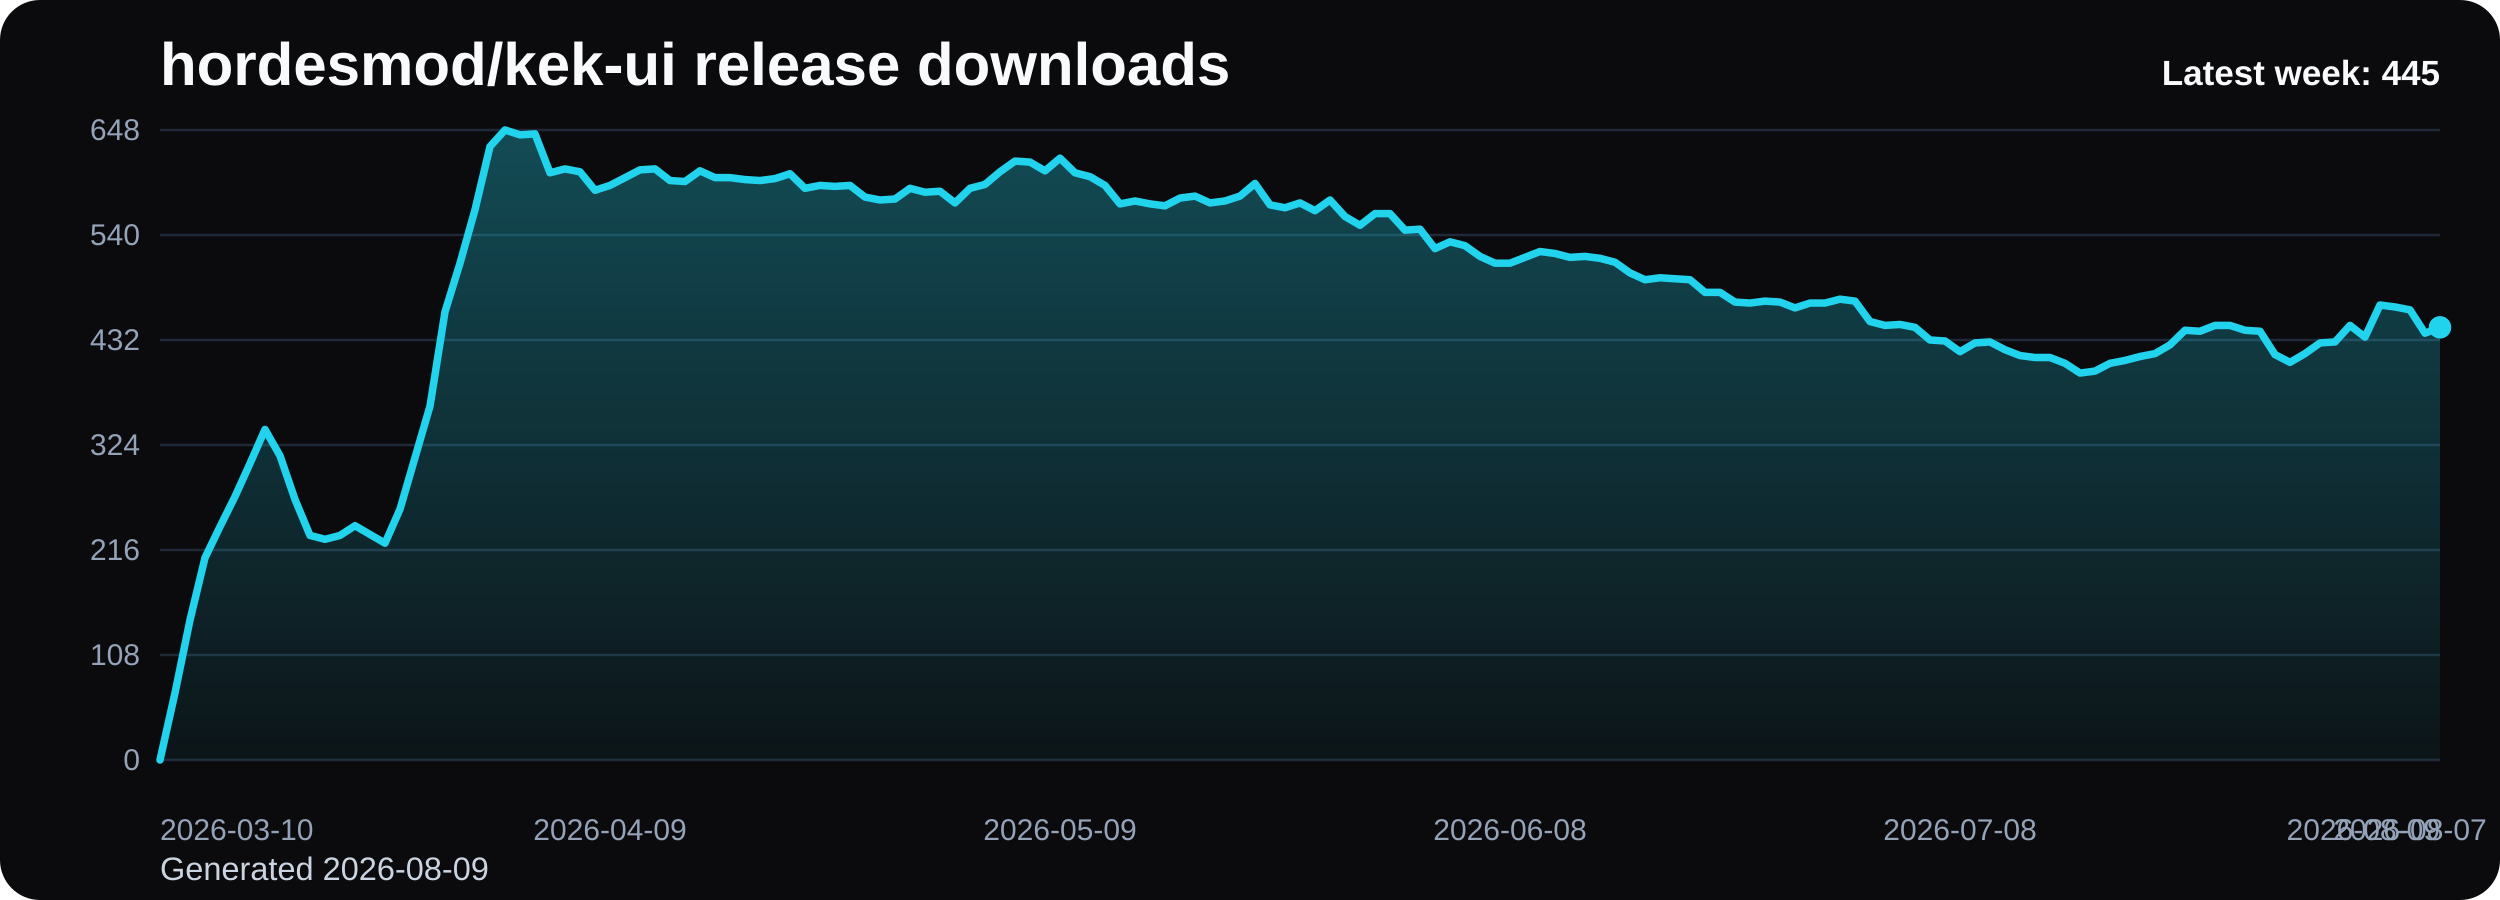
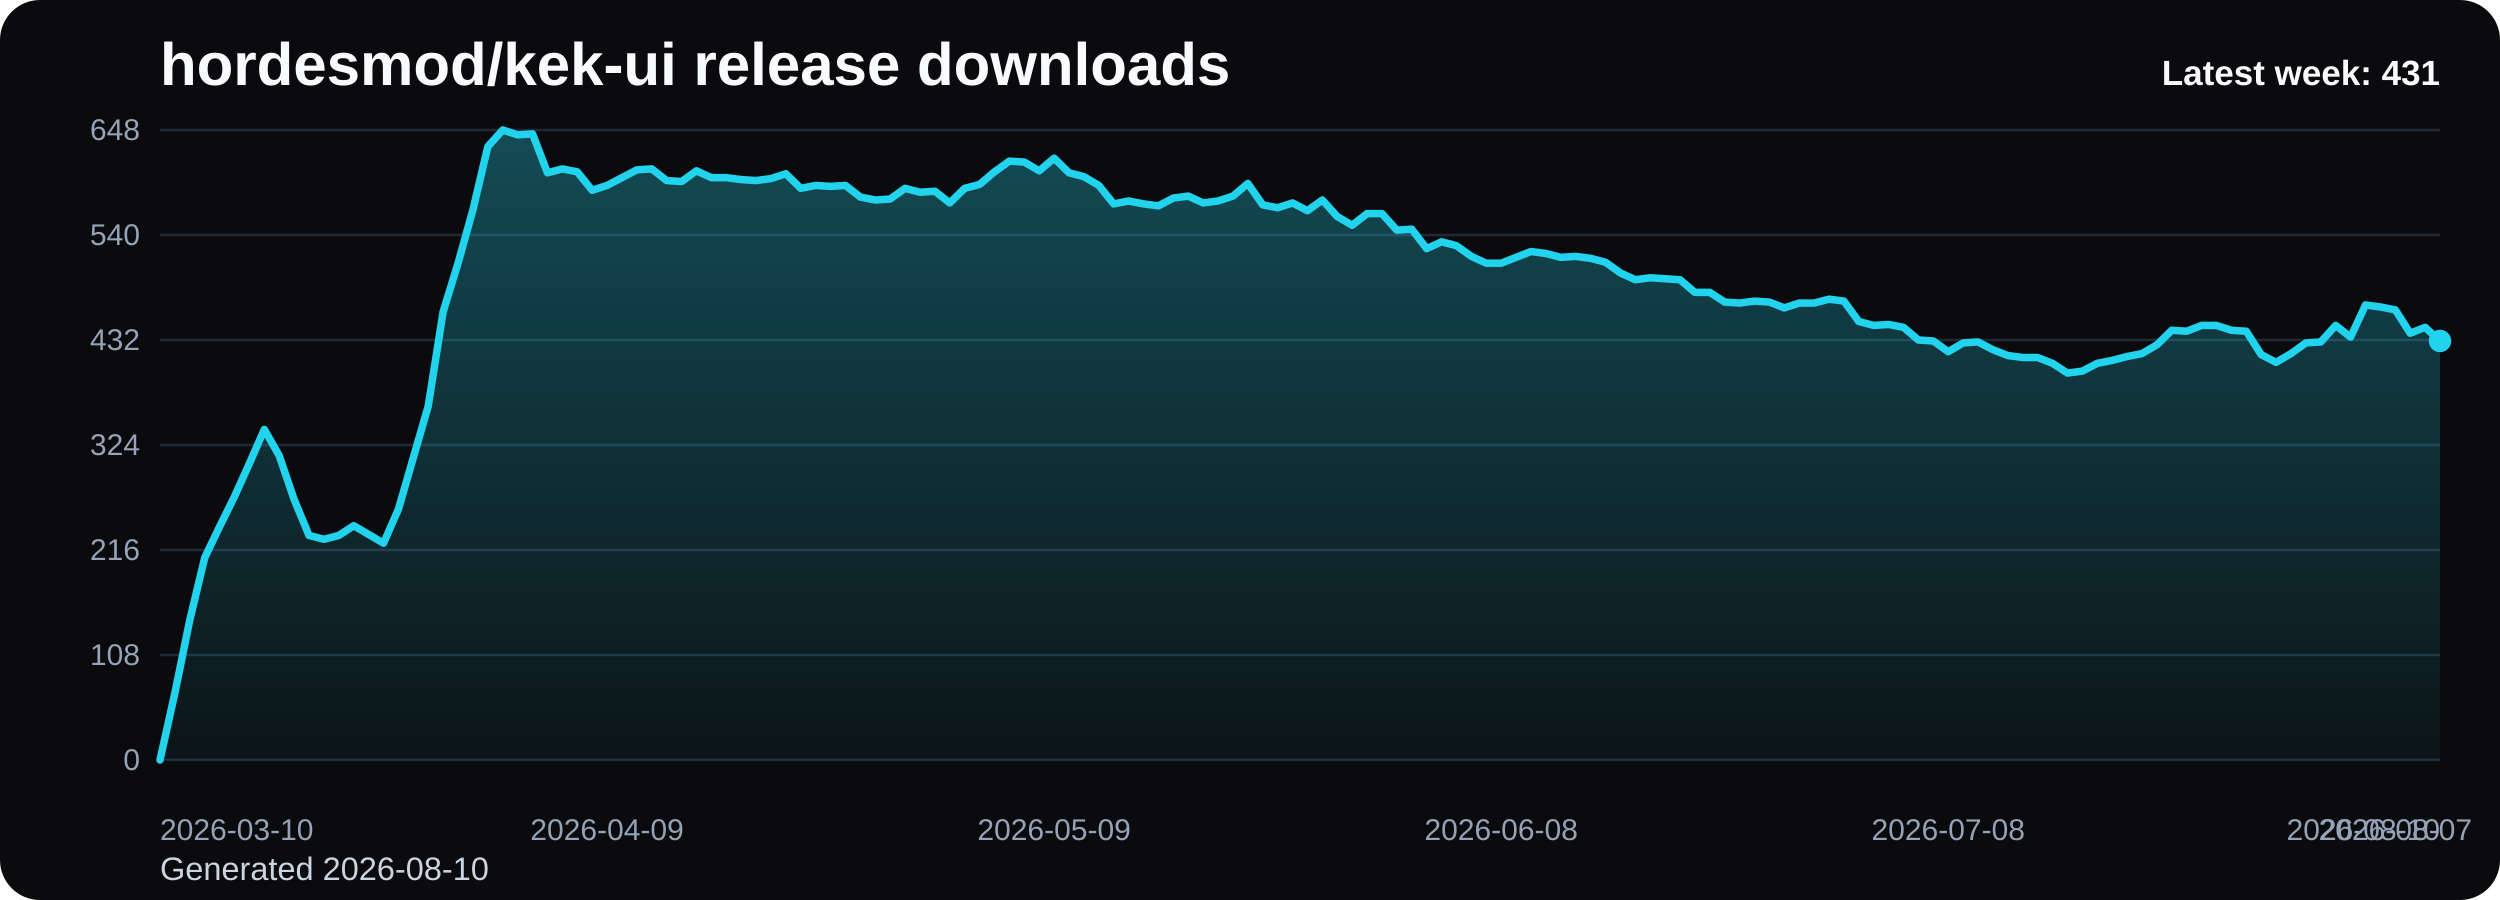
<svg xmlns="http://www.w3.org/2000/svg" viewBox="0 0 1000 360" role="img" aria-label="hordesmod/kek-ui release downloads chart">
  <defs>
    <linearGradient id="fill-weekly-black" x1="0" y1="0" x2="0" y2="1">
      <stop offset="0%" stop-color="#22d3ee" stop-opacity="0.32" />
      <stop offset="100%" stop-color="#22d3ee" stop-opacity="0.05" />
    </linearGradient>
    <style>
      .bg { fill: #0b0b0d; }
      .title { font: 700 24px Arial, sans-serif; fill: #f8fafc; }
      .sub { font: 400 13px Arial, sans-serif; fill: #cbd5e1; }
      .grid { stroke: #1f2937; stroke-width: 1; }
      .axis { font: 400 12px Arial, sans-serif; fill: #94a3b8; }
      .line { fill: none; stroke: #22d3ee; stroke-width: 3; stroke-linecap: round; stroke-linejoin: round; }
      .dot { fill: #22d3ee; }
      .value { font: 600 11px Arial, sans-serif; fill: #cbd5e1; }
      .latest { font: 700 14px Arial, sans-serif; fill: #f8fafc; }
    </style>
  </defs>
  <rect class="bg" x="0" y="0" width="1000" height="360" rx="16" />
  <text class="title" x="64" y="34">hordesmod/kek-ui release downloads</text>
-   <text class="sub" x="64" y="352">Generated 2026-08-09</text>
+   <text class="sub" x="64" y="352">Generated 2026-08-10</text>
  <line x1="64" y1="52.00" x2="976" y2="52.00" class="grid" />
  <text x="56" y="56.00" text-anchor="end" class="axis">648</text>
  <line x1="64" y1="94.00" x2="976" y2="94.00" class="grid" />
  <text x="56" y="98.00" text-anchor="end" class="axis">540</text>
  <line x1="64" y1="136.00" x2="976" y2="136.00" class="grid" />
  <text x="56" y="140.00" text-anchor="end" class="axis">432</text>
  <line x1="64" y1="178.00" x2="976" y2="178.00" class="grid" />
  <text x="56" y="182.00" text-anchor="end" class="axis">324</text>
  <line x1="64" y1="220.00" x2="976" y2="220.00" class="grid" />
  <text x="56" y="224.00" text-anchor="end" class="axis">216</text>
  <line x1="64" y1="262.00" x2="976" y2="262.00" class="grid" />
  <text x="56" y="266.00" text-anchor="end" class="axis">108</text>
  <line x1="64" y1="304.00" x2="976" y2="304.00" class="grid" />
  <text x="56" y="308.00" text-anchor="end" class="axis">0</text>
-   <path d="M 64.00 304 L 64.00 304.00 L 70.00 277.17 L 76.00 248.00 L 82.00 223.11 L 88.00 210.67 L 94.00 198.61 L 100.00 185.39 L 106.00 171.78 L 112.00 182.28 L 118.00 199.78 L 124.00 214.17 L 130.00 215.72 L 136.00 214.17 L 142.00 210.28 L 148.00 213.78 L 154.00 217.28 L 160.00 203.67 L 166.00 183.06 L 172.00 162.44 L 178.00 124.72 L 184.00 105.28 L 190.00 83.89 L 196.00 58.61 L 202.00 52.00 L 208.00 53.94 L 214.00 53.56 L 220.00 69.11 L 226.00 67.56 L 232.00 68.72 L 238.00 76.11 L 244.00 74.17 L 250.00 71.06 L 256.00 67.94 L 262.00 67.56 L 268.00 72.22 L 274.00 72.61 L 280.00 68.33 L 286.00 71.06 L 292.00 71.06 L 298.00 71.83 L 304.00 72.22 L 310.00 71.44 L 316.00 69.50 L 322.00 75.33 L 328.00 74.17 L 334.00 74.56 L 340.00 74.17 L 346.00 78.83 L 352.00 80.00 L 358.00 79.61 L 364.00 75.33 L 370.00 76.89 L 376.00 76.50 L 382.00 81.17 L 388.00 75.33 L 394.00 73.78 L 400.00 68.72 L 406.00 64.44 L 412.00 64.83 L 418.00 68.33 L 424.00 63.28 L 430.00 69.11 L 436.00 70.67 L 442.00 74.17 L 448.00 81.56 L 454.00 80.39 L 460.00 81.56 L 466.00 82.33 L 472.00 79.22 L 478.00 78.44 L 484.00 81.17 L 490.00 80.39 L 496.00 78.44 L 502.00 73.39 L 508.00 81.94 L 514.00 83.11 L 520.00 81.17 L 526.00 84.28 L 532.00 80.00 L 538.00 86.61 L 544.00 90.11 L 550.00 85.44 L 556.00 85.44 L 562.00 92.06 L 568.00 91.67 L 574.00 99.44 L 580.00 96.72 L 586.00 98.28 L 592.00 102.56 L 598.00 105.28 L 604.00 105.28 L 610.00 102.94 L 616.00 100.61 L 622.00 101.39 L 628.00 102.94 L 634.00 102.56 L 640.00 103.33 L 646.00 104.89 L 652.00 109.17 L 658.00 111.89 L 664.00 111.11 L 670.00 111.50 L 676.00 111.89 L 682.00 116.94 L 688.00 116.94 L 694.00 120.83 L 700.00 121.22 L 706.00 120.44 L 712.00 120.83 L 718.00 123.17 L 724.00 121.22 L 730.00 121.22 L 736.00 119.67 L 742.00 120.44 L 748.00 128.61 L 754.00 130.17 L 760.00 129.78 L 766.00 130.94 L 772.00 136.00 L 778.00 136.39 L 784.00 140.67 L 790.00 137.17 L 796.00 136.78 L 802.00 139.89 L 808.00 142.22 L 814.00 143.00 L 820.00 143.00 L 826.00 145.33 L 832.00 149.22 L 838.00 148.44 L 844.00 145.33 L 850.00 144.17 L 856.00 142.61 L 862.00 141.44 L 868.00 137.94 L 874.00 132.11 L 880.00 132.50 L 886.00 130.17 L 892.00 130.17 L 898.00 132.11 L 904.00 132.50 L 910.00 141.83 L 916.00 144.94 L 922.00 141.44 L 928.00 137.17 L 934.00 136.78 L 940.00 130.17 L 946.00 134.83 L 952.00 122.00 L 958.00 122.78 L 964.00 123.94 L 970.00 133.28 L 976.00 130.94 L 976.00 304 Z" fill="url(#fill-weekly-black)" />
-   <polyline class="line" points="64.00,304.00 70.00,277.17 76.00,248.00 82.00,223.11 88.00,210.67 94.00,198.61 100.00,185.39 106.00,171.78 112.00,182.28 118.00,199.78 124.00,214.17 130.00,215.72 136.00,214.17 142.00,210.28 148.00,213.78 154.00,217.28 160.00,203.67 166.00,183.06 172.00,162.44 178.00,124.72 184.00,105.28 190.00,83.89 196.00,58.61 202.00,52.00 208.00,53.94 214.00,53.56 220.00,69.11 226.00,67.56 232.00,68.72 238.00,76.11 244.00,74.17 250.00,71.06 256.00,67.94 262.00,67.56 268.00,72.22 274.00,72.61 280.00,68.33 286.00,71.06 292.00,71.06 298.00,71.83 304.00,72.22 310.00,71.44 316.00,69.50 322.00,75.33 328.00,74.17 334.00,74.56 340.00,74.17 346.00,78.83 352.00,80.00 358.00,79.61 364.00,75.33 370.00,76.89 376.00,76.50 382.00,81.17 388.00,75.33 394.00,73.78 400.00,68.72 406.00,64.44 412.00,64.83 418.00,68.33 424.00,63.28 430.00,69.11 436.00,70.67 442.00,74.17 448.00,81.56 454.00,80.39 460.00,81.56 466.00,82.33 472.00,79.22 478.00,78.44 484.00,81.17 490.00,80.39 496.00,78.44 502.00,73.39 508.00,81.94 514.00,83.11 520.00,81.17 526.00,84.28 532.00,80.00 538.00,86.61 544.00,90.11 550.00,85.44 556.00,85.44 562.00,92.06 568.00,91.67 574.00,99.44 580.00,96.72 586.00,98.28 592.00,102.56 598.00,105.28 604.00,105.28 610.00,102.94 616.00,100.61 622.00,101.39 628.00,102.94 634.00,102.56 640.00,103.33 646.00,104.89 652.00,109.17 658.00,111.89 664.00,111.11 670.00,111.50 676.00,111.89 682.00,116.94 688.00,116.94 694.00,120.83 700.00,121.22 706.00,120.44 712.00,120.83 718.00,123.17 724.00,121.22 730.00,121.22 736.00,119.67 742.00,120.44 748.00,128.61 754.00,130.17 760.00,129.78 766.00,130.94 772.00,136.00 778.00,136.39 784.00,140.67 790.00,137.17 796.00,136.78 802.00,139.89 808.00,142.22 814.00,143.00 820.00,143.00 826.00,145.33 832.00,149.22 838.00,148.44 844.00,145.33 850.00,144.17 856.00,142.61 862.00,141.44 868.00,137.94 874.00,132.11 880.00,132.50 886.00,130.17 892.00,130.17 898.00,132.11 904.00,132.50 910.00,141.83 916.00,144.94 922.00,141.44 928.00,137.17 934.00,136.78 940.00,130.17 946.00,134.83 952.00,122.00 958.00,122.78 964.00,123.94 970.00,133.28 976.00,130.94" />
-   <circle class="dot" cx="976.00" cy="130.94" r="4.5" />
+   <path d="M 64.00 304 L 64.00 304.00 L 69.96 277.17 L 75.92 248.00 L 81.88 223.11 L 87.84 210.67 L 93.80 198.61 L 99.76 185.39 L 105.73 171.78 L 111.69 182.28 L 117.65 199.78 L 123.61 214.17 L 129.57 215.72 L 135.53 214.17 L 141.49 210.28 L 147.45 213.78 L 153.41 217.28 L 159.37 203.67 L 165.33 183.06 L 171.29 162.44 L 177.25 124.72 L 183.22 105.28 L 189.18 83.89 L 195.14 58.61 L 201.10 52.00 L 207.06 53.94 L 213.02 53.56 L 218.98 69.11 L 224.94 67.56 L 230.90 68.72 L 236.86 76.11 L 242.82 74.17 L 248.78 71.06 L 254.75 67.94 L 260.71 67.56 L 266.67 72.22 L 272.63 72.61 L 278.59 68.33 L 284.55 71.06 L 290.51 71.06 L 296.47 71.83 L 302.43 72.22 L 308.39 71.44 L 314.35 69.50 L 320.31 75.33 L 326.27 74.17 L 332.24 74.56 L 338.20 74.17 L 344.16 78.83 L 350.12 80.00 L 356.08 79.61 L 362.04 75.33 L 368.00 76.89 L 373.96 76.50 L 379.92 81.17 L 385.88 75.33 L 391.84 73.78 L 397.80 68.72 L 403.76 64.44 L 409.73 64.83 L 415.69 68.33 L 421.65 63.28 L 427.61 69.11 L 433.57 70.67 L 439.53 74.17 L 445.49 81.56 L 451.45 80.39 L 457.41 81.56 L 463.37 82.33 L 469.33 79.22 L 475.29 78.44 L 481.25 81.17 L 487.22 80.39 L 493.18 78.44 L 499.14 73.39 L 505.10 81.94 L 511.06 83.11 L 517.02 81.17 L 522.98 84.28 L 528.94 80.00 L 534.90 86.61 L 540.86 90.11 L 546.82 85.44 L 552.78 85.44 L 558.75 92.06 L 564.71 91.67 L 570.67 99.44 L 576.63 96.72 L 582.59 98.28 L 588.55 102.56 L 594.51 105.28 L 600.47 105.28 L 606.43 102.94 L 612.39 100.61 L 618.35 101.39 L 624.31 102.94 L 630.27 102.56 L 636.24 103.33 L 642.20 104.89 L 648.16 109.17 L 654.12 111.89 L 660.08 111.11 L 666.04 111.50 L 672.00 111.89 L 677.96 116.94 L 683.92 116.94 L 689.88 120.83 L 695.84 121.22 L 701.80 120.44 L 707.76 120.83 L 713.73 123.17 L 719.69 121.22 L 725.65 121.22 L 731.61 119.67 L 737.57 120.44 L 743.53 128.61 L 749.49 130.17 L 755.45 129.78 L 761.41 130.94 L 767.37 136.00 L 773.33 136.39 L 779.29 140.67 L 785.25 137.17 L 791.22 136.78 L 797.18 139.89 L 803.14 142.22 L 809.10 143.00 L 815.06 143.00 L 821.02 145.33 L 826.98 149.22 L 832.94 148.44 L 838.90 145.33 L 844.86 144.17 L 850.82 142.61 L 856.78 141.44 L 862.75 137.94 L 868.71 132.11 L 874.67 132.50 L 880.63 130.17 L 886.59 130.17 L 892.55 132.11 L 898.51 132.50 L 904.47 141.83 L 910.43 144.94 L 916.39 141.44 L 922.35 137.17 L 928.31 136.78 L 934.27 130.17 L 940.24 134.83 L 946.20 122.00 L 952.16 122.78 L 958.12 123.94 L 964.08 133.28 L 970.04 130.94 L 976.00 136.39 L 976.00 304 Z" fill="url(#fill-weekly-black)" />
+   <polyline class="line" points="64.00,304.00 69.96,277.17 75.92,248.00 81.88,223.11 87.84,210.67 93.80,198.61 99.76,185.39 105.73,171.78 111.69,182.28 117.65,199.78 123.61,214.17 129.57,215.72 135.53,214.17 141.49,210.28 147.45,213.78 153.41,217.28 159.37,203.67 165.33,183.06 171.29,162.44 177.25,124.72 183.22,105.28 189.18,83.89 195.14,58.61 201.10,52.00 207.06,53.94 213.02,53.56 218.98,69.11 224.94,67.56 230.90,68.72 236.86,76.11 242.82,74.17 248.78,71.06 254.75,67.94 260.71,67.56 266.67,72.22 272.63,72.61 278.59,68.33 284.55,71.06 290.51,71.06 296.47,71.83 302.43,72.22 308.39,71.44 314.35,69.50 320.31,75.33 326.27,74.17 332.24,74.56 338.20,74.17 344.16,78.83 350.12,80.00 356.08,79.61 362.04,75.33 368.00,76.89 373.96,76.50 379.92,81.17 385.88,75.33 391.84,73.78 397.80,68.72 403.76,64.44 409.73,64.83 415.69,68.33 421.65,63.28 427.61,69.11 433.57,70.67 439.53,74.17 445.49,81.56 451.45,80.39 457.41,81.56 463.37,82.33 469.33,79.22 475.29,78.44 481.25,81.17 487.22,80.39 493.18,78.44 499.14,73.39 505.10,81.94 511.06,83.11 517.02,81.17 522.98,84.28 528.94,80.00 534.90,86.61 540.86,90.11 546.82,85.44 552.78,85.44 558.75,92.06 564.71,91.67 570.67,99.44 576.63,96.72 582.59,98.28 588.55,102.56 594.51,105.28 600.47,105.28 606.43,102.94 612.39,100.61 618.35,101.39 624.31,102.94 630.27,102.56 636.24,103.33 642.20,104.89 648.16,109.17 654.12,111.89 660.08,111.11 666.04,111.50 672.00,111.89 677.96,116.94 683.92,116.94 689.88,120.83 695.84,121.22 701.80,120.44 707.76,120.83 713.73,123.17 719.69,121.22 725.65,121.22 731.61,119.67 737.57,120.44 743.53,128.61 749.49,130.17 755.45,129.78 761.41,130.94 767.37,136.00 773.33,136.39 779.29,140.67 785.25,137.17 791.22,136.78 797.18,139.89 803.14,142.22 809.10,143.00 815.06,143.00 821.02,145.33 826.98,149.22 832.94,148.44 838.90,145.33 844.86,144.17 850.82,142.61 856.78,141.44 862.75,137.94 868.71,132.11 874.67,132.50 880.63,130.17 886.59,130.17 892.55,132.11 898.51,132.50 904.47,141.83 910.43,144.94 916.39,141.44 922.35,137.17 928.31,136.78 934.27,130.17 940.24,134.83 946.20,122.00 952.16,122.78 958.12,123.94 964.08,133.28 970.04,130.94 976.00,136.39" />
+   <circle class="dot" cx="976.00" cy="136.39" r="4.5" />
  <text class="axis" x="64.00" y="336" text-anchor="start">2026-03-10</text>
-   <text class="axis" x="244.00" y="336" text-anchor="middle">2026-04-09</text>
-   <text class="axis" x="424.00" y="336" text-anchor="middle">2026-05-09</text>
-   <text class="axis" x="604.00" y="336" text-anchor="middle">2026-06-08</text>
-   <text class="axis" x="784.00" y="336" text-anchor="middle">2026-07-08</text>
-   <text class="axis" x="964.00" y="336" text-anchor="middle">2026-08-07</text>
-   <text class="axis" x="976.00" y="336" text-anchor="end">2026-08-09</text>
-   <text class="latest" x="976" y="34" text-anchor="end">Latest week: 445</text>
+   <text class="axis" x="242.82" y="336" text-anchor="middle">2026-04-09</text>
+   <text class="axis" x="421.65" y="336" text-anchor="middle">2026-05-09</text>
+   <text class="axis" x="600.47" y="336" text-anchor="middle">2026-06-08</text>
+   <text class="axis" x="779.29" y="336" text-anchor="middle">2026-07-08</text>
+   <text class="axis" x="958.12" y="336" text-anchor="middle">2026-08-07</text>
+   <text class="axis" x="976.00" y="336" text-anchor="end">2026-08-10</text>
+   <text class="latest" x="976" y="34" text-anchor="end">Latest week: 431</text>
</svg>
